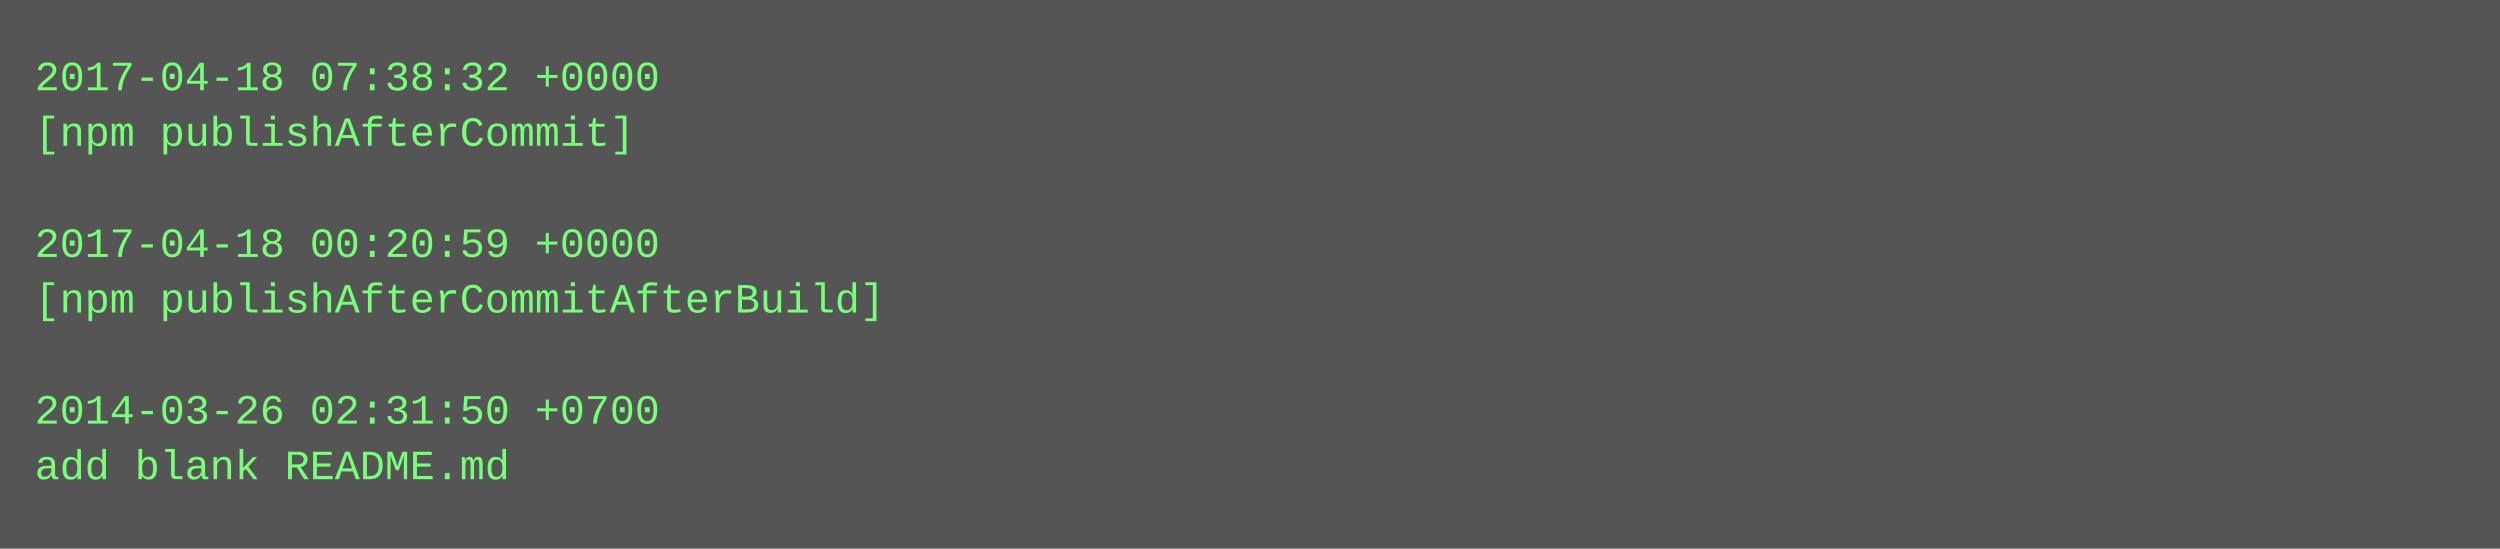
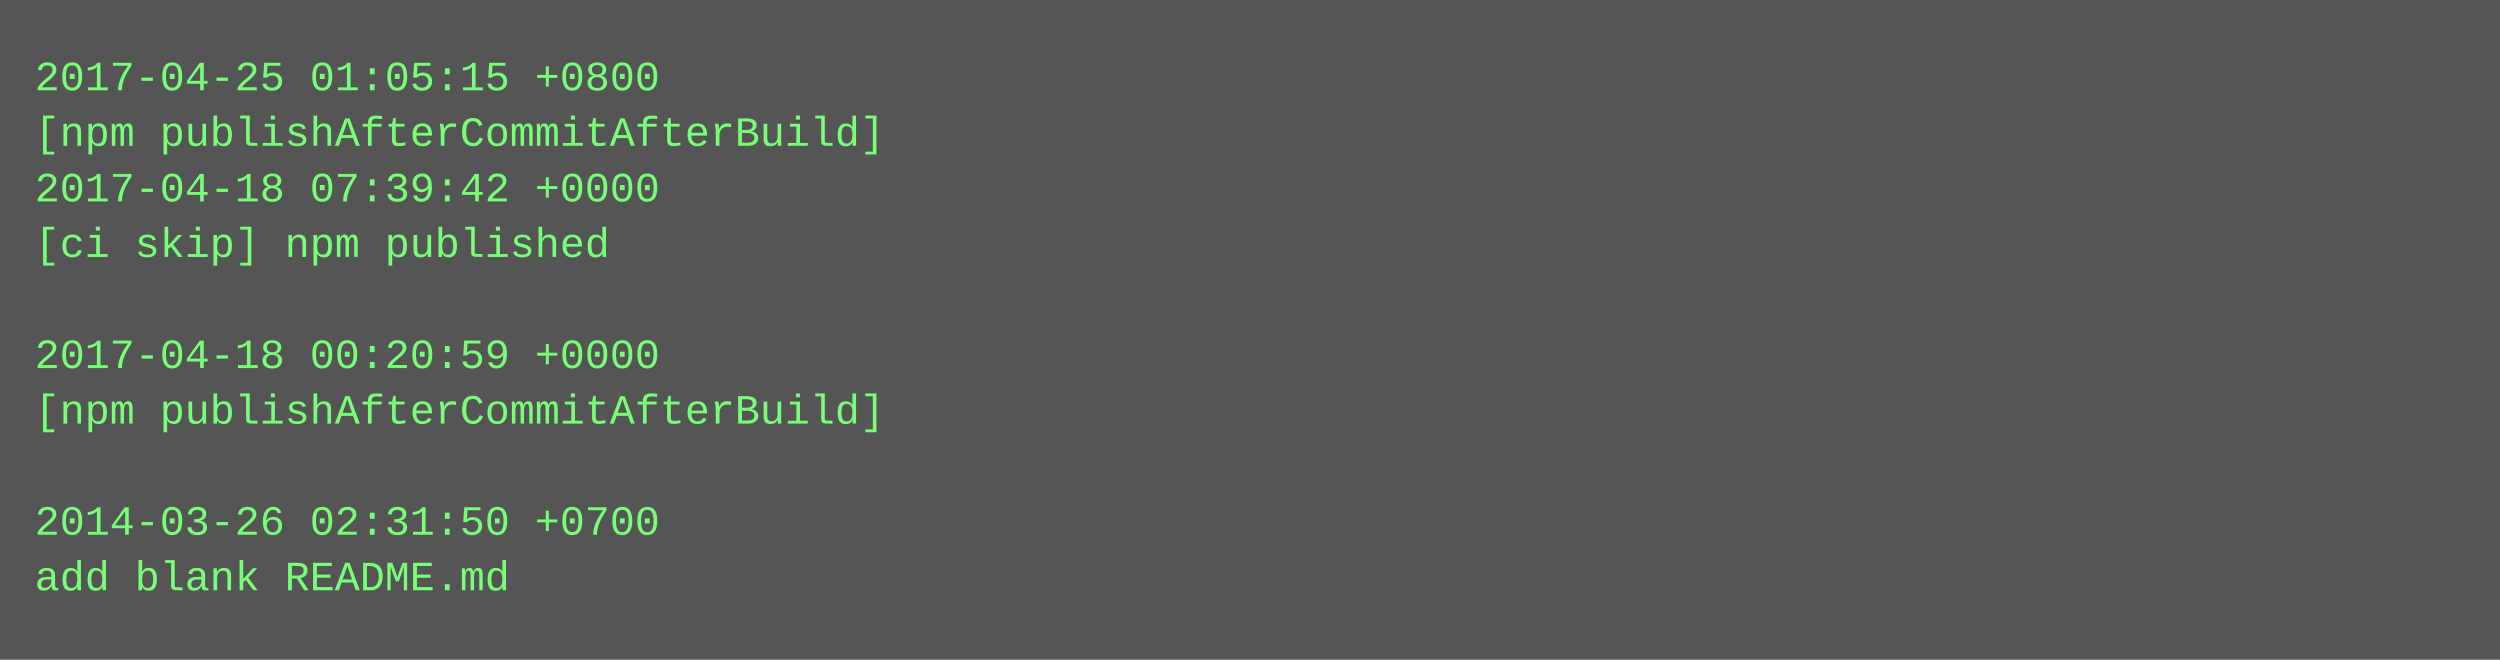
- <svg xmlns="http://www.w3.org/2000/svg" height="158" width="720">
-   <rect height="158" fill="#555" width="720" />
+ <svg xmlns="http://www.w3.org/2000/svg" height="190" width="720">
+   <rect height="190" fill="#555" width="720" />
  <text fill="#7f7" font-family="Courier New" font-size="12" xml:space="preserve">
-     <tspan x="10" y="26">2017-04-18 07:38:32 +0000</tspan>
-     <tspan x="10" y="42">[npm publishAfterCommit]</tspan>
-     <tspan x="10" y="58" />
-     <tspan x="10" y="74">2017-04-18 00:20:59 +0000</tspan>
-     <tspan x="10" y="90">[npm publishAfterCommitAfterBuild]</tspan>
-     <tspan x="10" y="106" />
-     <tspan x="10" y="122">2014-03-26 02:31:50 +0700</tspan>
-     <tspan x="10" y="138">add blank README.md</tspan>
+     <tspan x="10" y="26">2017-04-25 01:05:15 +0800</tspan>
+     <tspan x="10" y="42">[npm publishAfterCommitAfterBuild]</tspan>
+     <tspan x="10" y="58">2017-04-18 07:39:42 +0000</tspan>
+     <tspan x="10" y="74">[ci skip] npm published</tspan>
+     <tspan x="10" y="90" />
+     <tspan x="10" y="106">2017-04-18 00:20:59 +0000</tspan>
+     <tspan x="10" y="122">[npm publishAfterCommitAfterBuild]</tspan>
+     <tspan x="10" y="138" />
+     <tspan x="10" y="154">2014-03-26 02:31:50 +0700</tspan>
+     <tspan x="10" y="170">add blank README.md</tspan>
  </text>
</svg>
